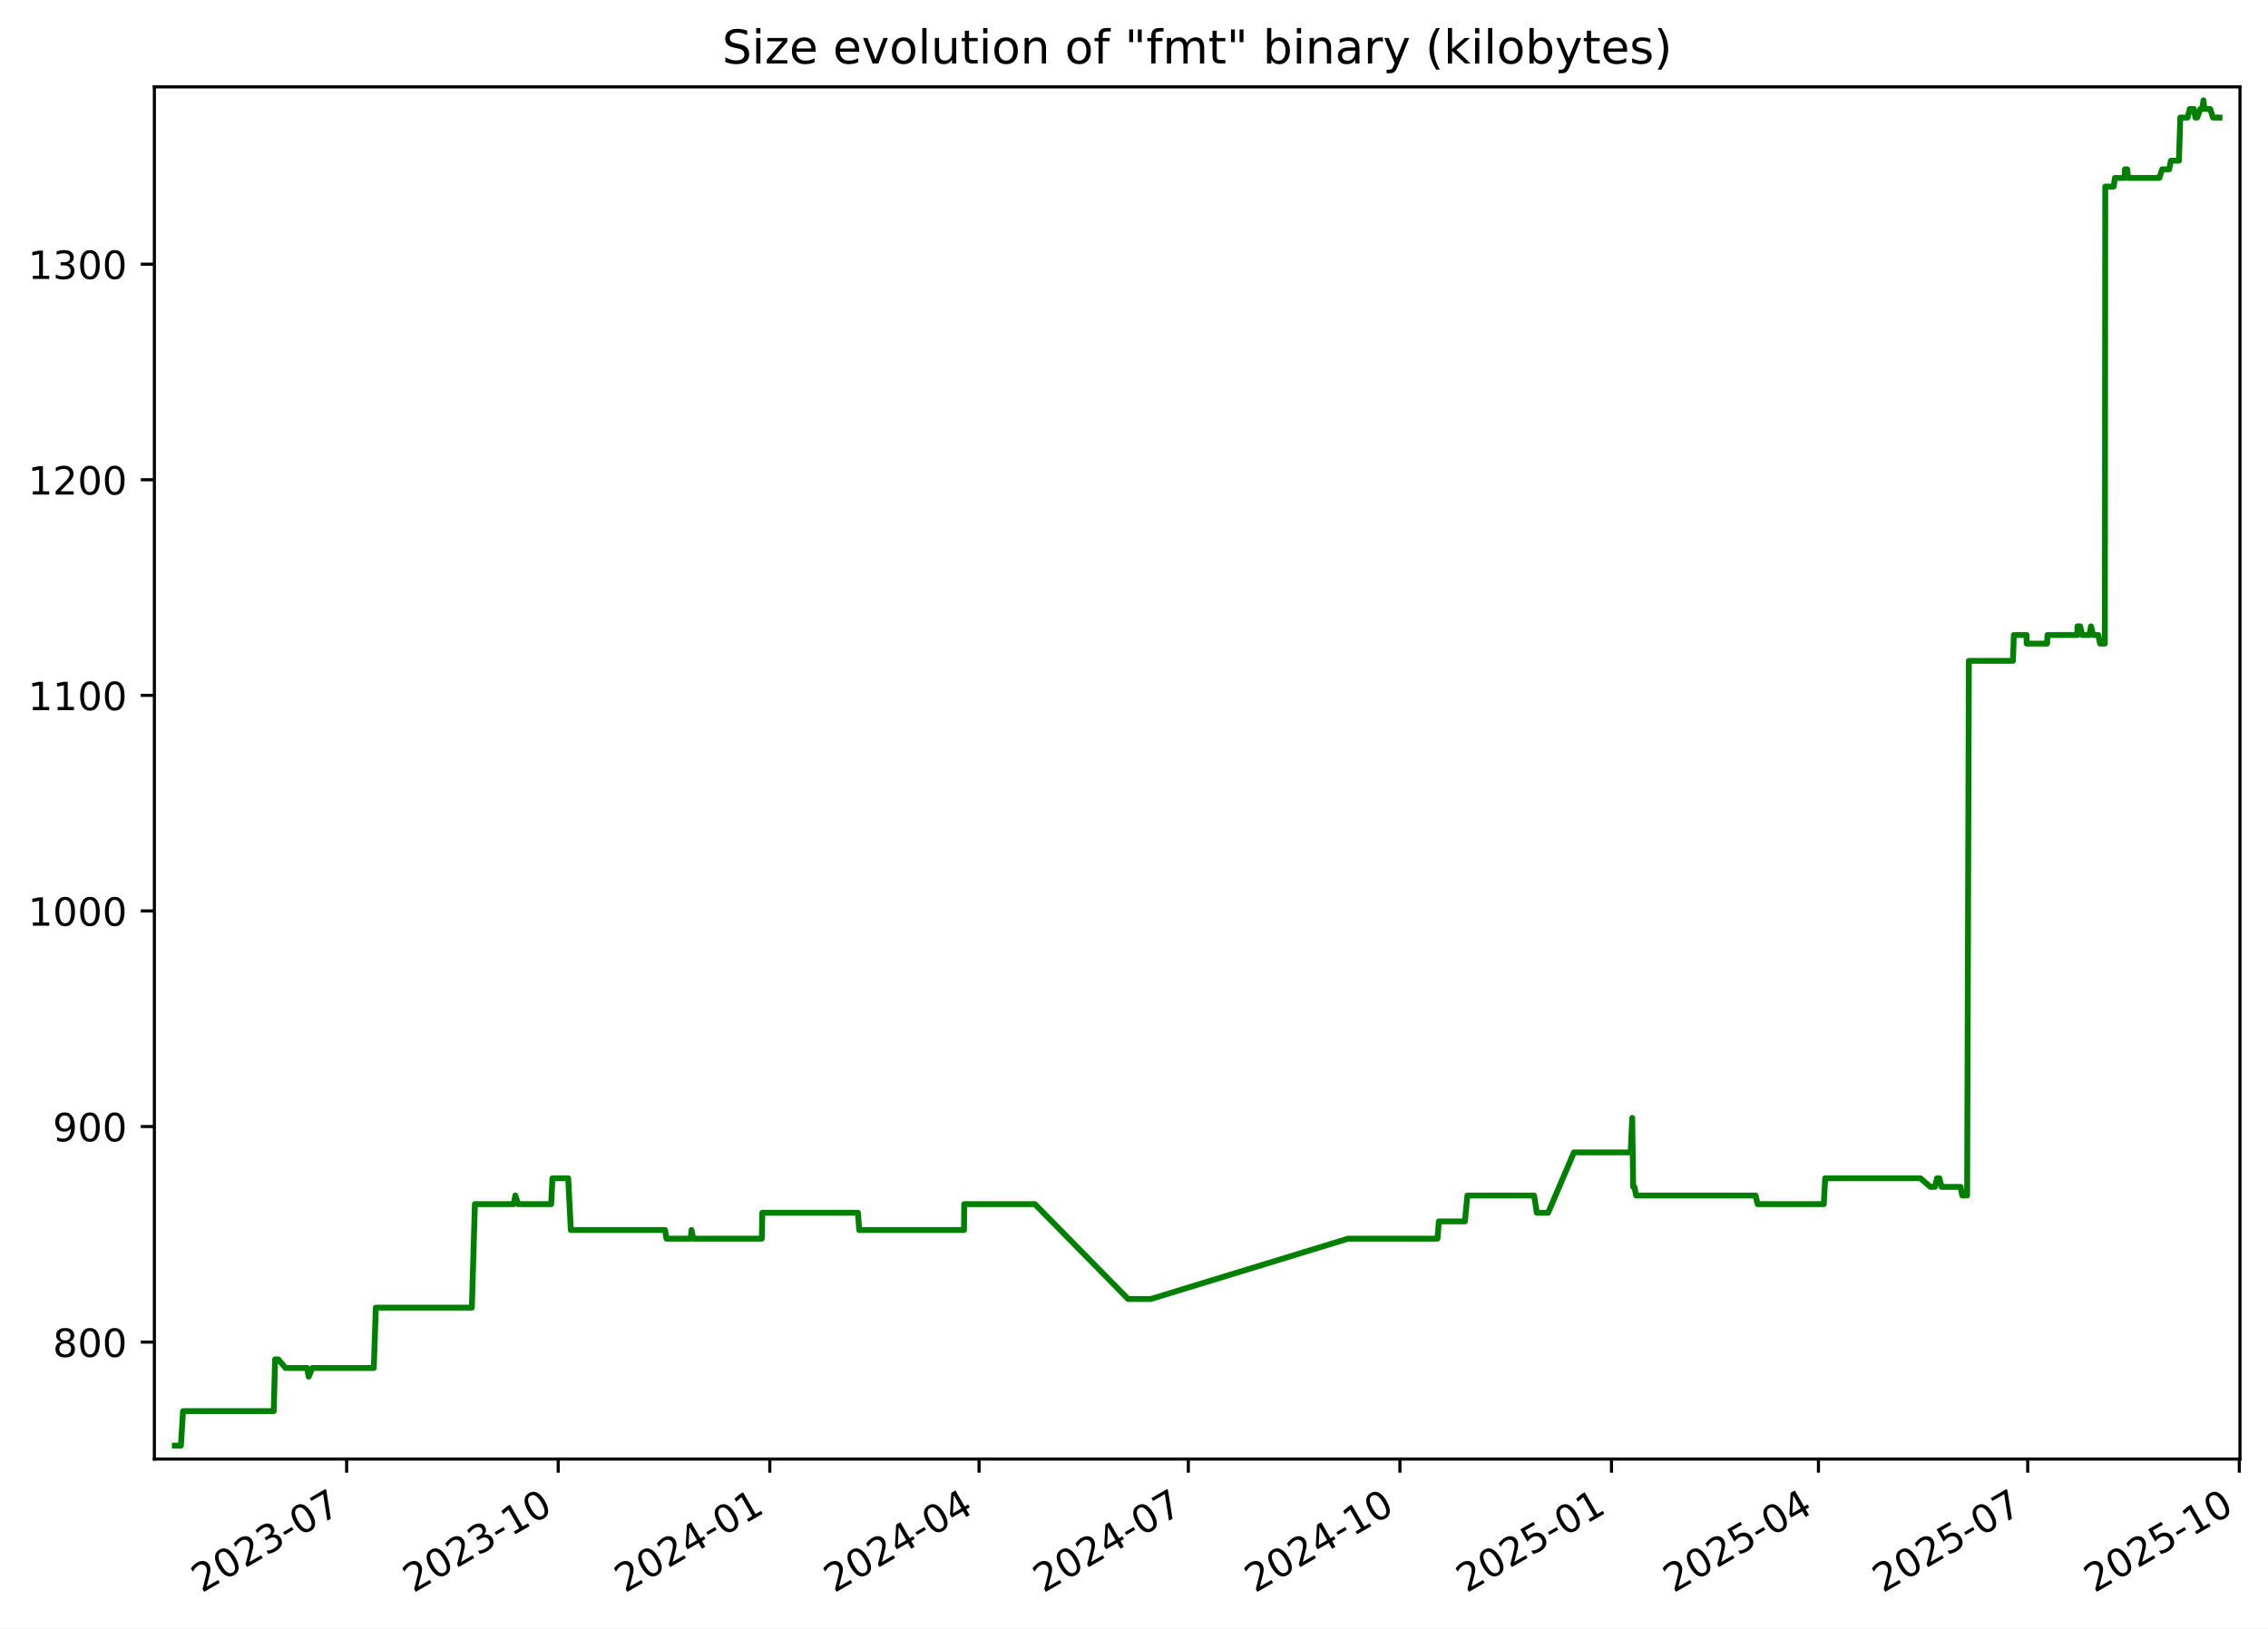
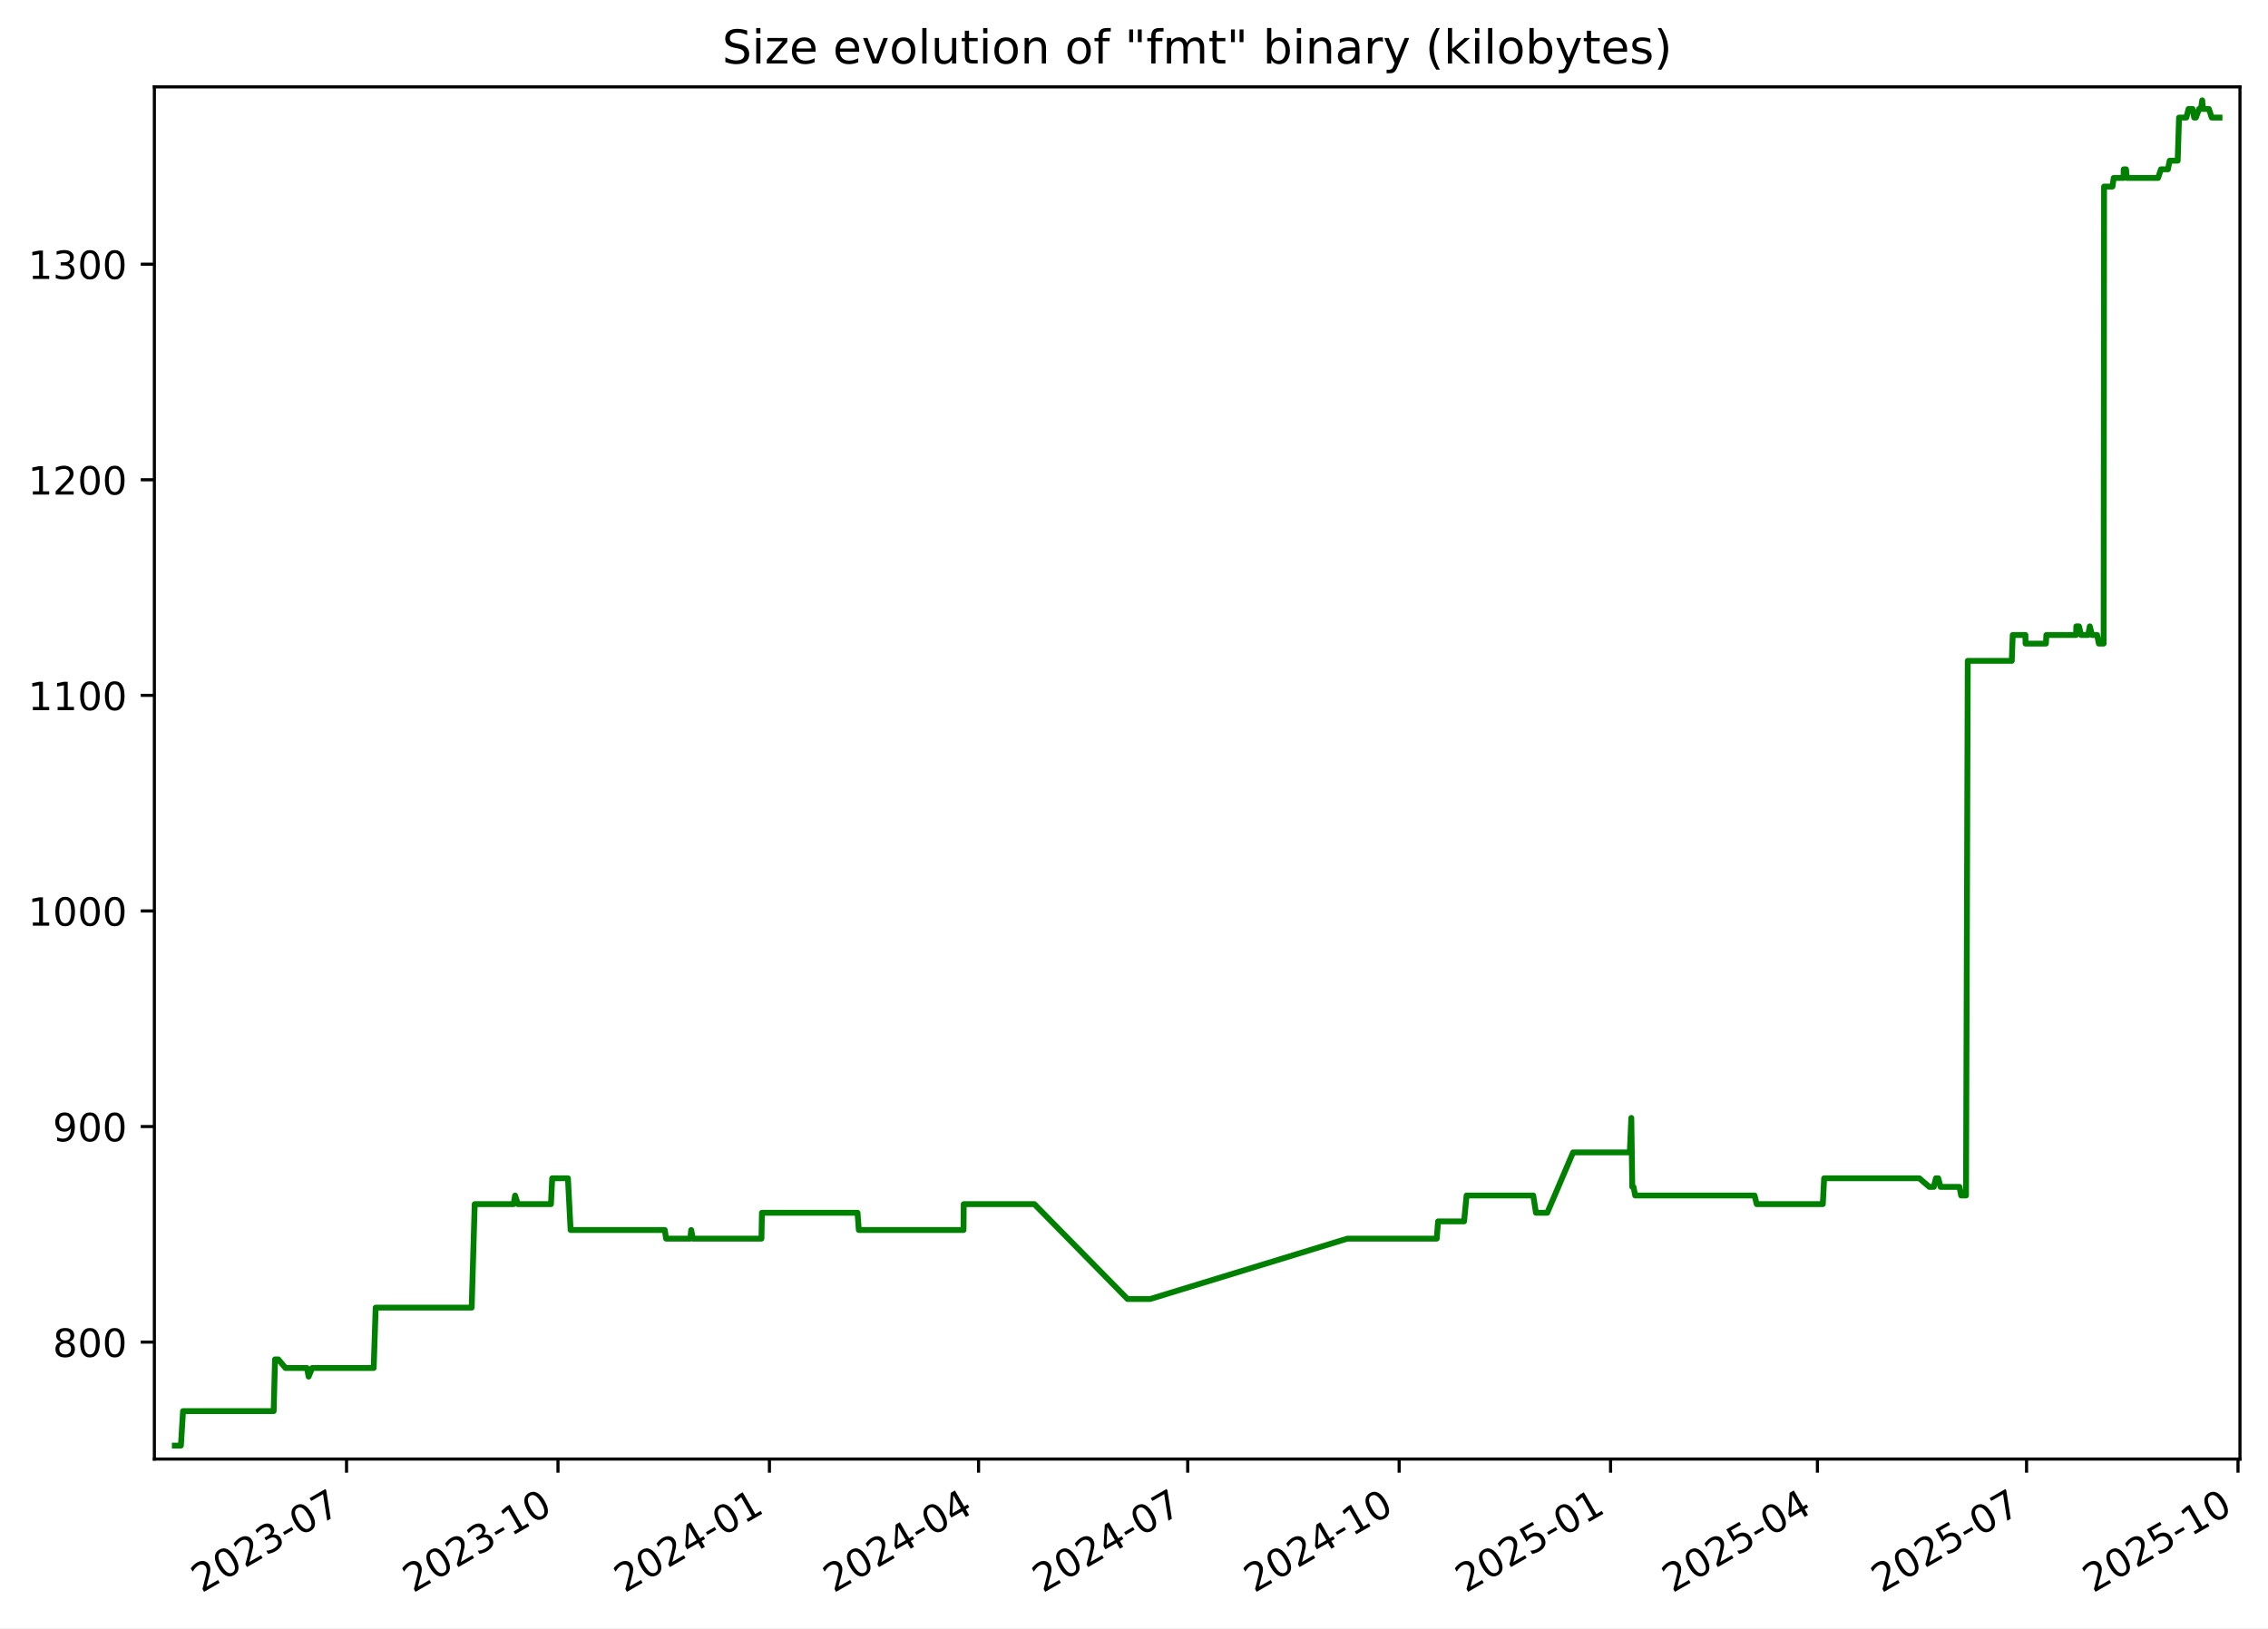
<svg xmlns="http://www.w3.org/2000/svg" xmlns:xlink="http://www.w3.org/1999/xlink" width="582.53pt" height="418.303pt" viewBox="0 0 582.53 418.303" version="1.1">
  <defs>
    <style type="text/css">*{stroke-linejoin: round; stroke-linecap: butt}</style>
  </defs>
  <g id="figure_1">
    <g id="patch_1">
      <path d="M -0 418.303  L 582.53 418.303  L 582.53 0  L -0 0  z " style="fill: #ffffff" />
    </g>
    <g id="axes_1">
      <g id="patch_2">
        <path d="M 39.65 374.83  L 575.33 374.83  L 575.33 22.318  L 39.65 22.318  z " style="fill: #ffffff" />
      </g>
      <g id="matplotlib.axis_1">
        <g id="xtick_1">
          <g id="line2d_1">
            <defs>
-               <path id="m38b7e51660" d="M 0 0  L 0 3.5  " style="stroke: #000000; stroke-width: 0.8" />
+               <path id="mc88877546c" d="M 0 0  L 0 3.5  " style="stroke: #000000; stroke-width: 0.8" />
            </defs>
            <g>
-               <use xlink:href="#m38b7e51660" x="89.037" y="374.83" style="stroke: #000000; stroke-width: 0.8" />
+               <use xlink:href="#mc88877546c" x="89.009" y="374.83" style="stroke: #000000; stroke-width: 0.8" />
            </g>
          </g>
          <g id="text_1">
-             <g transform="translate(51.81199 409.302) rotate(-30) scale(0.1 -0.1)">
+             <g transform="translate(51.78451 409.302) rotate(-30) scale(0.1 -0.1)">
              <defs>
                <path id="DejaVuSans-32" d="M 1228 531  L 3431 531  L 3431 0  L 469 0  L 469 531  Q 828 903 1448 1529  Q 2069 2156 2228 2338  Q 2531 2678 2651 2914  Q 2772 3150 2772 3378  Q 2772 3750 2511 3984  Q 2250 4219 1831 4219  Q 1534 4219 1204 4116  Q 875 4013 500 3803  L 500 4441  Q 881 4594 1212 4672  Q 1544 4750 1819 4750  Q 2544 4750 2975 4387  Q 3406 4025 3406 3419  Q 3406 3131 3298 2873  Q 3191 2616 2906 2266  Q 2828 2175 2409 1742  Q 1991 1309 1228 531  z " transform="scale(0.015625)" />
                <path id="DejaVuSans-30" d="M 2034 4250  Q 1547 4250 1301 3770  Q 1056 3291 1056 2328  Q 1056 1369 1301 889  Q 1547 409 2034 409  Q 2525 409 2770 889  Q 3016 1369 3016 2328  Q 3016 3291 2770 3770  Q 2525 4250 2034 4250  z M 2034 4750  Q 2819 4750 3233 4129  Q 3647 3509 3647 2328  Q 3647 1150 3233 529  Q 2819 -91 2034 -91  Q 1250 -91 836 529  Q 422 1150 422 2328  Q 422 3509 836 4129  Q 1250 4750 2034 4750  z " transform="scale(0.015625)" />
                <path id="DejaVuSans-33" d="M 2597 2516  Q 3050 2419 3304 2112  Q 3559 1806 3559 1356  Q 3559 666 3084 287  Q 2609 -91 1734 -91  Q 1441 -91 1130 -33  Q 819 25 488 141  L 488 750  Q 750 597 1062 519  Q 1375 441 1716 441  Q 2309 441 2620 675  Q 2931 909 2931 1356  Q 2931 1769 2642 2001  Q 2353 2234 1838 2234  L 1294 2234  L 1294 2753  L 1863 2753  Q 2328 2753 2575 2939  Q 2822 3125 2822 3475  Q 2822 3834 2567 4026  Q 2313 4219 1838 4219  Q 1578 4219 1281 4162  Q 984 4106 628 3988  L 628 4550  Q 988 4650 1302 4700  Q 1616 4750 1894 4750  Q 2613 4750 3031 4423  Q 3450 4097 3450 3541  Q 3450 3153 3228 2886  Q 3006 2619 2597 2516  z " transform="scale(0.015625)" />
                <path id="DejaVuSans-2d" d="M 313 2009  L 1997 2009  L 1997 1497  L 313 1497  L 313 2009  z " transform="scale(0.015625)" />
                <path id="DejaVuSans-37" d="M 525 4666  L 3525 4666  L 3525 4397  L 1831 0  L 1172 0  L 2766 4134  L 525 4134  L 525 4666  z " transform="scale(0.015625)" />
              </defs>
              <use xlink:href="#DejaVuSans-32" />
              <use xlink:href="#DejaVuSans-30" x="63.623" />
              <use xlink:href="#DejaVuSans-32" x="127.246" />
              <use xlink:href="#DejaVuSans-33" x="190.869" />
              <use xlink:href="#DejaVuSans-2d" x="254.492" />
              <use xlink:href="#DejaVuSans-30" x="290.576" />
              <use xlink:href="#DejaVuSans-37" x="354.199" />
            </g>
          </g>
        </g>
        <g id="xtick_2">
          <g id="line2d_2">
            <g>
-               <use xlink:href="#m38b7e51660" x="143.378" y="374.83" style="stroke: #000000; stroke-width: 0.8" />
+               <use xlink:href="#mc88877546c" x="143.317" y="374.83" style="stroke: #000000; stroke-width: 0.8" />
            </g>
          </g>
          <g id="text_2">
-             <g transform="translate(106.1534 409.302) rotate(-30) scale(0.1 -0.1)">
+             <g transform="translate(106.0921 409.302) rotate(-30) scale(0.1 -0.1)">
              <defs>
                <path id="DejaVuSans-31" d="M 794 531  L 1825 531  L 1825 4091  L 703 3866  L 703 4441  L 1819 4666  L 2450 4666  L 2450 531  L 3481 531  L 3481 0  L 794 0  L 794 531  z " transform="scale(0.015625)" />
              </defs>
              <use xlink:href="#DejaVuSans-32" />
              <use xlink:href="#DejaVuSans-30" x="63.623" />
              <use xlink:href="#DejaVuSans-32" x="127.246" />
              <use xlink:href="#DejaVuSans-33" x="190.869" />
              <use xlink:href="#DejaVuSans-2d" x="254.492" />
              <use xlink:href="#DejaVuSans-31" x="290.576" />
              <use xlink:href="#DejaVuSans-30" x="354.199" />
            </g>
          </g>
        </g>
        <g id="xtick_3">
          <g id="line2d_3">
            <g>
-               <use xlink:href="#m38b7e51660" x="197.72" y="374.83" style="stroke: #000000; stroke-width: 0.8" />
+               <use xlink:href="#mc88877546c" x="197.625" y="374.83" style="stroke: #000000; stroke-width: 0.8" />
            </g>
          </g>
          <g id="text_3">
-             <g transform="translate(160.4949 409.302) rotate(-30) scale(0.1 -0.1)">
+             <g transform="translate(160.3997 409.302) rotate(-30) scale(0.1 -0.1)">
              <defs>
                <path id="DejaVuSans-34" d="M 2419 4116  L 825 1625  L 2419 1625  L 2419 4116  z M 2253 4666  L 3047 4666  L 3047 1625  L 3713 1625  L 3713 1100  L 3047 1100  L 3047 0  L 2419 0  L 2419 1100  L 313 1100  L 313 1709  L 2253 4666  z " transform="scale(0.015625)" />
              </defs>
              <use xlink:href="#DejaVuSans-32" />
              <use xlink:href="#DejaVuSans-30" x="63.623" />
              <use xlink:href="#DejaVuSans-32" x="127.246" />
              <use xlink:href="#DejaVuSans-34" x="190.869" />
              <use xlink:href="#DejaVuSans-2d" x="254.492" />
              <use xlink:href="#DejaVuSans-30" x="290.576" />
              <use xlink:href="#DejaVuSans-31" x="354.199" />
            </g>
          </g>
        </g>
        <g id="xtick_4">
          <g id="line2d_4">
            <g>
-               <use xlink:href="#m38b7e51660" x="251.47" y="374.83" style="stroke: #000000; stroke-width: 0.8" />
+               <use xlink:href="#mc88877546c" x="251.342" y="374.83" style="stroke: #000000; stroke-width: 0.8" />
            </g>
          </g>
          <g id="text_4">
-             <g transform="translate(214.2457 409.302) rotate(-30) scale(0.1 -0.1)">
+             <g transform="translate(214.117 409.302) rotate(-30) scale(0.1 -0.1)">
              <use xlink:href="#DejaVuSans-32" />
              <use xlink:href="#DejaVuSans-30" x="63.623" />
              <use xlink:href="#DejaVuSans-32" x="127.246" />
              <use xlink:href="#DejaVuSans-34" x="190.869" />
              <use xlink:href="#DejaVuSans-2d" x="254.492" />
              <use xlink:href="#DejaVuSans-30" x="290.576" />
              <use xlink:href="#DejaVuSans-34" x="354.199" />
            </g>
          </g>
        </g>
        <g id="xtick_5">
          <g id="line2d_5">
            <g>
-               <use xlink:href="#m38b7e51660" x="305.221" y="374.83" style="stroke: #000000; stroke-width: 0.8" />
+               <use xlink:href="#mc88877546c" x="305.059" y="374.83" style="stroke: #000000; stroke-width: 0.8" />
            </g>
          </g>
          <g id="text_5">
-             <g transform="translate(267.9964 409.302) rotate(-30) scale(0.1 -0.1)">
+             <g transform="translate(267.8344 409.302) rotate(-30) scale(0.1 -0.1)">
              <use xlink:href="#DejaVuSans-32" />
              <use xlink:href="#DejaVuSans-30" x="63.623" />
              <use xlink:href="#DejaVuSans-32" x="127.246" />
              <use xlink:href="#DejaVuSans-34" x="190.869" />
              <use xlink:href="#DejaVuSans-2d" x="254.492" />
              <use xlink:href="#DejaVuSans-30" x="290.576" />
              <use xlink:href="#DejaVuSans-37" x="354.199" />
            </g>
          </g>
        </g>
        <g id="xtick_6">
          <g id="line2d_6">
            <g>
-               <use xlink:href="#m38b7e51660" x="359.563" y="374.83" style="stroke: #000000; stroke-width: 0.8" />
+               <use xlink:href="#mc88877546c" x="359.367" y="374.83" style="stroke: #000000; stroke-width: 0.8" />
            </g>
          </g>
          <g id="text_6">
-             <g transform="translate(322.3379 409.302) rotate(-30) scale(0.1 -0.1)">
+             <g transform="translate(322.142 409.302) rotate(-30) scale(0.1 -0.1)">
              <use xlink:href="#DejaVuSans-32" />
              <use xlink:href="#DejaVuSans-30" x="63.623" />
              <use xlink:href="#DejaVuSans-32" x="127.246" />
              <use xlink:href="#DejaVuSans-34" x="190.869" />
              <use xlink:href="#DejaVuSans-2d" x="254.492" />
              <use xlink:href="#DejaVuSans-31" x="290.576" />
              <use xlink:href="#DejaVuSans-30" x="354.199" />
            </g>
          </g>
        </g>
        <g id="xtick_7">
          <g id="line2d_7">
            <g>
-               <use xlink:href="#m38b7e51660" x="413.904" y="374.83" style="stroke: #000000; stroke-width: 0.8" />
+               <use xlink:href="#mc88877546c" x="413.674" y="374.83" style="stroke: #000000; stroke-width: 0.8" />
            </g>
          </g>
          <g id="text_7">
-             <g transform="translate(376.6793 409.302) rotate(-30) scale(0.1 -0.1)">
+             <g transform="translate(376.4496 409.302) rotate(-30) scale(0.1 -0.1)">
              <defs>
                <path id="DejaVuSans-35" d="M 691 4666  L 3169 4666  L 3169 4134  L 1269 4134  L 1269 2991  Q 1406 3038 1543 3061  Q 1681 3084 1819 3084  Q 2600 3084 3056 2656  Q 3513 2228 3513 1497  Q 3513 744 3044 326  Q 2575 -91 1722 -91  Q 1428 -91 1123 -41  Q 819 9 494 109  L 494 744  Q 775 591 1075 516  Q 1375 441 1709 441  Q 2250 441 2565 725  Q 2881 1009 2881 1497  Q 2881 1984 2565 2268  Q 2250 2553 1709 2553  Q 1456 2553 1204 2497  Q 953 2441 691 2322  L 691 4666  z " transform="scale(0.015625)" />
              </defs>
              <use xlink:href="#DejaVuSans-32" />
              <use xlink:href="#DejaVuSans-30" x="63.623" />
              <use xlink:href="#DejaVuSans-32" x="127.246" />
              <use xlink:href="#DejaVuSans-35" x="190.869" />
              <use xlink:href="#DejaVuSans-2d" x="254.492" />
              <use xlink:href="#DejaVuSans-30" x="290.576" />
              <use xlink:href="#DejaVuSans-31" x="354.199" />
            </g>
          </g>
        </g>
        <g id="xtick_8">
          <g id="line2d_8">
            <g>
-               <use xlink:href="#m38b7e51660" x="467.064" y="374.83" style="stroke: #000000; stroke-width: 0.8" />
+               <use xlink:href="#mc88877546c" x="466.801" y="374.83" style="stroke: #000000; stroke-width: 0.8" />
            </g>
          </g>
          <g id="text_8">
-             <g transform="translate(429.8394 409.302) rotate(-30) scale(0.1 -0.1)">
+             <g transform="translate(429.5766 409.302) rotate(-30) scale(0.1 -0.1)">
              <use xlink:href="#DejaVuSans-32" />
              <use xlink:href="#DejaVuSans-30" x="63.623" />
              <use xlink:href="#DejaVuSans-32" x="127.246" />
              <use xlink:href="#DejaVuSans-35" x="190.869" />
              <use xlink:href="#DejaVuSans-2d" x="254.492" />
              <use xlink:href="#DejaVuSans-30" x="290.576" />
              <use xlink:href="#DejaVuSans-34" x="354.199" />
            </g>
          </g>
        </g>
        <g id="xtick_9">
          <g id="line2d_9">
            <g>
-               <use xlink:href="#m38b7e51660" x="520.815" y="374.83" style="stroke: #000000; stroke-width: 0.8" />
+               <use xlink:href="#mc88877546c" x="520.519" y="374.83" style="stroke: #000000; stroke-width: 0.8" />
            </g>
          </g>
          <g id="text_9">
-             <g transform="translate(483.5902 409.302) rotate(-30) scale(0.1 -0.1)">
+             <g transform="translate(483.2939 409.302) rotate(-30) scale(0.1 -0.1)">
              <use xlink:href="#DejaVuSans-32" />
              <use xlink:href="#DejaVuSans-30" x="63.623" />
              <use xlink:href="#DejaVuSans-32" x="127.246" />
              <use xlink:href="#DejaVuSans-35" x="190.869" />
              <use xlink:href="#DejaVuSans-2d" x="254.492" />
              <use xlink:href="#DejaVuSans-30" x="290.576" />
              <use xlink:href="#DejaVuSans-37" x="354.199" />
            </g>
          </g>
        </g>
        <g id="xtick_10">
          <g id="line2d_10">
            <g>
-               <use xlink:href="#m38b7e51660" x="575.156" y="374.83" style="stroke: #000000; stroke-width: 0.8" />
+               <use xlink:href="#mc88877546c" x="574.826" y="374.83" style="stroke: #000000; stroke-width: 0.8" />
            </g>
          </g>
          <g id="text_10">
-             <g transform="translate(537.9316 409.302) rotate(-30) scale(0.1 -0.1)">
+             <g transform="translate(537.6015 409.302) rotate(-30) scale(0.1 -0.1)">
              <use xlink:href="#DejaVuSans-32" />
              <use xlink:href="#DejaVuSans-30" x="63.623" />
              <use xlink:href="#DejaVuSans-32" x="127.246" />
              <use xlink:href="#DejaVuSans-35" x="190.869" />
              <use xlink:href="#DejaVuSans-2d" x="254.492" />
              <use xlink:href="#DejaVuSans-31" x="290.576" />
              <use xlink:href="#DejaVuSans-30" x="354.199" />
            </g>
          </g>
        </g>
      </g>
      <g id="matplotlib.axis_2">
        <g id="ytick_1">
          <g id="line2d_11">
            <defs>
-               <path id="m3cbdbbb5dd" d="M 0 0  L -3.5 0  " style="stroke: #000000; stroke-width: 0.8" />
+               <path id="m604a2642bd" d="M 0 0  L -3.5 0  " style="stroke: #000000; stroke-width: 0.8" />
            </defs>
            <g>
-               <use xlink:href="#m3cbdbbb5dd" x="39.65" y="344.79" style="stroke: #000000; stroke-width: 0.8" />
+               <use xlink:href="#m604a2642bd" x="39.65" y="344.79" style="stroke: #000000; stroke-width: 0.8" />
            </g>
          </g>
          <g id="text_11">
            <g transform="translate(13.5625 348.5887) scale(0.1 -0.1)">
              <defs>
                <path id="DejaVuSans-38" d="M 2034 2216  Q 1584 2216 1326 1975  Q 1069 1734 1069 1313  Q 1069 891 1326 650  Q 1584 409 2034 409  Q 2484 409 2743 651  Q 3003 894 3003 1313  Q 3003 1734 2745 1975  Q 2488 2216 2034 2216  z M 1403 2484  Q 997 2584 770 2862  Q 544 3141 544 3541  Q 544 4100 942 4425  Q 1341 4750 2034 4750  Q 2731 4750 3128 4425  Q 3525 4100 3525 3541  Q 3525 3141 3298 2862  Q 3072 2584 2669 2484  Q 3125 2378 3379 2068  Q 3634 1759 3634 1313  Q 3634 634 3220 271  Q 2806 -91 2034 -91  Q 1263 -91 848 271  Q 434 634 434 1313  Q 434 1759 690 2068  Q 947 2378 1403 2484  z M 1172 3481  Q 1172 3119 1398 2916  Q 1625 2713 2034 2713  Q 2441 2713 2670 2916  Q 2900 3119 2900 3481  Q 2900 3844 2670 4047  Q 2441 4250 2034 4250  Q 1625 4250 1398 4047  Q 1172 3844 1172 3481  z " transform="scale(0.015625)" />
              </defs>
              <use xlink:href="#DejaVuSans-38" />
              <use xlink:href="#DejaVuSans-30" x="63.623" />
              <use xlink:href="#DejaVuSans-30" x="127.246" />
            </g>
          </g>
        </g>
        <g id="ytick_2">
          <g id="line2d_12">
            <g>
-               <use xlink:href="#m3cbdbbb5dd" x="39.65" y="289.405" style="stroke: #000000; stroke-width: 0.8" />
+               <use xlink:href="#m604a2642bd" x="39.65" y="289.405" style="stroke: #000000; stroke-width: 0.8" />
            </g>
          </g>
          <g id="text_12">
            <g transform="translate(13.5625 293.2041) scale(0.1 -0.1)">
              <defs>
                <path id="DejaVuSans-39" d="M 703 97  L 703 672  Q 941 559 1184 500  Q 1428 441 1663 441  Q 2288 441 2617 861  Q 2947 1281 2994 2138  Q 2813 1869 2534 1725  Q 2256 1581 1919 1581  Q 1219 1581 811 2004  Q 403 2428 403 3163  Q 403 3881 828 4315  Q 1253 4750 1959 4750  Q 2769 4750 3195 4129  Q 3622 3509 3622 2328  Q 3622 1225 3098 567  Q 2575 -91 1691 -91  Q 1453 -91 1209 -44  Q 966 3 703 97  z M 1959 2075  Q 2384 2075 2632 2365  Q 2881 2656 2881 3163  Q 2881 3666 2632 3958  Q 2384 4250 1959 4250  Q 1534 4250 1286 3958  Q 1038 3666 1038 3163  Q 1038 2656 1286 2365  Q 1534 2075 1959 2075  z " transform="scale(0.015625)" />
              </defs>
              <use xlink:href="#DejaVuSans-39" />
              <use xlink:href="#DejaVuSans-30" x="63.623" />
              <use xlink:href="#DejaVuSans-30" x="127.246" />
            </g>
          </g>
        </g>
        <g id="ytick_3">
          <g id="line2d_13">
            <g>
-               <use xlink:href="#m3cbdbbb5dd" x="39.65" y="234.02" style="stroke: #000000; stroke-width: 0.8" />
+               <use xlink:href="#m604a2642bd" x="39.65" y="234.02" style="stroke: #000000; stroke-width: 0.8" />
            </g>
          </g>
          <g id="text_13">
            <g transform="translate(7.2 237.8195) scale(0.1 -0.1)">
              <use xlink:href="#DejaVuSans-31" />
              <use xlink:href="#DejaVuSans-30" x="63.623" />
              <use xlink:href="#DejaVuSans-30" x="127.246" />
              <use xlink:href="#DejaVuSans-30" x="190.869" />
            </g>
          </g>
        </g>
        <g id="ytick_4">
          <g id="line2d_14">
            <g>
-               <use xlink:href="#m3cbdbbb5dd" x="39.65" y="178.636" style="stroke: #000000; stroke-width: 0.8" />
+               <use xlink:href="#m604a2642bd" x="39.65" y="178.636" style="stroke: #000000; stroke-width: 0.8" />
            </g>
          </g>
          <g id="text_14">
            <g transform="translate(7.2 182.4349) scale(0.1 -0.1)">
              <use xlink:href="#DejaVuSans-31" />
              <use xlink:href="#DejaVuSans-31" x="63.623" />
              <use xlink:href="#DejaVuSans-30" x="127.246" />
              <use xlink:href="#DejaVuSans-30" x="190.869" />
            </g>
          </g>
        </g>
        <g id="ytick_5">
          <g id="line2d_15">
            <g>
-               <use xlink:href="#m3cbdbbb5dd" x="39.65" y="123.251" style="stroke: #000000; stroke-width: 0.8" />
+               <use xlink:href="#m604a2642bd" x="39.65" y="123.251" style="stroke: #000000; stroke-width: 0.8" />
            </g>
          </g>
          <g id="text_15">
            <g transform="translate(7.2 127.0503) scale(0.1 -0.1)">
              <use xlink:href="#DejaVuSans-31" />
              <use xlink:href="#DejaVuSans-32" x="63.623" />
              <use xlink:href="#DejaVuSans-30" x="127.246" />
              <use xlink:href="#DejaVuSans-30" x="190.869" />
            </g>
          </g>
        </g>
        <g id="ytick_6">
          <g id="line2d_16">
            <g>
-               <use xlink:href="#m3cbdbbb5dd" x="39.65" y="67.866" style="stroke: #000000; stroke-width: 0.8" />
+               <use xlink:href="#m604a2642bd" x="39.65" y="67.866" style="stroke: #000000; stroke-width: 0.8" />
            </g>
          </g>
          <g id="text_16">
            <g transform="translate(7.2 71.66565) scale(0.1 -0.1)">
              <use xlink:href="#DejaVuSans-31" />
              <use xlink:href="#DejaVuSans-33" x="63.623" />
              <use xlink:href="#DejaVuSans-30" x="127.246" />
              <use xlink:href="#DejaVuSans-30" x="190.869" />
            </g>
          </g>
        </g>
      </g>
      <g id="line2d_17">
-         <path d="M 44.902 371.374  L 46.465 371.374  L 47.012 362.513  L 70.308 362.513  L 70.654 349.22  L 71.498 349.22  L 73.339 351.436  L 78.867 351.436  L 79.293 353.651  L 80.202 351.436  L 96.012 351.436  L 96.527 335.928  L 121.198 335.928  L 121.976 309.343  L 131.971 309.343  L 132.357 307.128  L 133.079 309.343  L 141.569 309.343  L 141.891 302.697  L 145.936 302.697  L 146.621 315.99  L 170.826 315.99  L 171.164 318.205  L 177.385 318.205  L 177.613 315.99  L 178.043 318.205  L 195.67 318.205  L 195.797 311.559  L 220.363 311.559  L 220.695 315.99  L 247.605 315.99  L 247.654 309.343  L 265.813 309.343  L 289.753 333.713  L 295.577 333.713  L 346.264 318.205  L 369.224 318.205  L 369.568 313.774  L 376.254 313.774  L 376.893 307.128  L 394.029 307.128  L 394.723 311.559  L 397.631 311.559  L 404.265 296.051  L 418.839 296.051  L 419.233 287.19  L 419.481 304.913  L 419.795 304.913  L 420.231 307.128  L 450.902 307.128  L 451.458 309.343  L 468.446 309.343  L 468.794 302.697  L 493.244 302.697  L 495.825 304.913  L 496.976 304.913  L 497.519 302.697  L 498.111 302.697  L 498.709 304.913  L 503.57 304.913  L 503.998 307.128  L 505.251 307.128  L 505.7 169.774  L 517.018 169.774  L 517.255 163.128  L 520.518 163.128  L 520.547 165.343  L 525.783 165.343  L 525.902 163.128  L 533.544 163.128  L 533.6 160.913  L 534.289 160.913  L 534.819 163.128  L 536.65 163.128  L 537.067 160.913  L 537.625 163.128  L 538.94 163.128  L 539.398 165.343  L 540.625 165.343  L 540.73 47.928  L 542.893 47.928  L 543.204 45.713  L 545.756 45.713  L 545.775 43.497  L 546.373 43.497  L 546.575 45.713  L 554.615 45.713  L 555.352 43.497  L 557.143 43.497  L 557.59 41.282  L 559.653 41.282  L 560.004 30.205  L 561.872 30.205  L 562.45 27.99  L 563.476 27.99  L 563.888 30.205  L 564.338 30.205  L 565.163 27.99  L 565.628 27.99  L 565.956 25.774  L 566.151 27.99  L 567.669 27.99  L 568.402 30.205  L 570.078 30.205  L 570.078 30.205  " clip-path="url(#pa2ba90c294)" style="fill: none; stroke: #008000; stroke-width: 1.5; stroke-linecap: square" />
+         <path d="M 44.902 371.374  L 46.464 371.374  L 47.011 362.513  L 70.293 362.513  L 70.638 349.22  L 71.482 349.22  L 73.322 351.436  L 78.846 351.436  L 79.271 353.651  L 80.18 351.436  L 95.981 351.436  L 96.495 335.928  L 121.15 335.928  L 121.928 309.343  L 131.917 309.343  L 132.303 307.128  L 133.024 309.343  L 141.509 309.343  L 141.831 302.697  L 145.873 302.697  L 146.558 315.99  L 170.747 315.99  L 171.085 318.205  L 177.303 318.205  L 177.531 315.99  L 177.96 318.205  L 195.576 318.205  L 195.703 311.559  L 220.254 311.559  L 220.585 315.99  L 247.479 315.99  L 247.528 309.343  L 265.675 309.343  L 289.6 333.713  L 295.421 333.713  L 346.076 318.205  L 369.022 318.205  L 369.366 313.774  L 376.048 313.774  L 376.686 307.128  L 393.812 307.128  L 394.505 311.559  L 397.411 311.559  L 404.042 296.051  L 418.607 296.051  L 419 287.19  L 419.248 304.913  L 419.561 304.913  L 419.997 307.128  L 450.649 307.128  L 451.205 309.343  L 468.182 309.343  L 468.53 302.697  L 492.965 302.697  L 495.545 304.913  L 496.694 304.913  L 497.237 302.697  L 497.829 302.697  L 498.426 304.913  L 503.285 304.913  L 503.712 307.128  L 504.965 307.128  L 505.413 169.774  L 516.724 169.774  L 516.961 163.128  L 520.221 163.128  L 520.251 165.343  L 525.484 165.343  L 525.602 163.128  L 533.24 163.128  L 533.296 160.913  L 533.985 160.913  L 534.514 163.128  L 536.343 163.128  L 536.76 160.913  L 537.318 163.128  L 538.632 163.128  L 539.09 165.343  L 540.316 165.343  L 540.421 47.928  L 542.583 47.928  L 542.894 45.713  L 545.444 45.713  L 545.464 43.497  L 546.061 43.497  L 546.263 45.713  L 554.298 45.713  L 555.034 43.497  L 556.824 43.497  L 557.271 41.282  L 559.332 41.282  L 559.683 30.205  L 561.55 30.205  L 562.128 27.99  L 563.153 27.99  L 563.565 30.205  L 564.014 30.205  L 564.839 27.99  L 565.304 27.99  L 565.631 25.774  L 565.827 27.99  L 567.344 27.99  L 568.076 30.205  L 570.078 30.205  L 570.078 30.205  " clip-path="url(#p7e4a332f45)" style="fill: none; stroke: #008000; stroke-width: 1.5; stroke-linecap: square" />
      </g>
      <g id="patch_3">
        <path d="M 39.65 374.83  L 39.65 22.318  " style="fill: none; stroke: #000000; stroke-width: 0.8; stroke-linejoin: miter; stroke-linecap: square" />
      </g>
      <g id="patch_4">
        <path d="M 575.33 374.83  L 575.33 22.318  " style="fill: none; stroke: #000000; stroke-width: 0.8; stroke-linejoin: miter; stroke-linecap: square" />
      </g>
      <g id="patch_5">
        <path d="M 39.65 374.83  L 575.33 374.83  " style="fill: none; stroke: #000000; stroke-width: 0.8; stroke-linejoin: miter; stroke-linecap: square" />
      </g>
      <g id="patch_6">
        <path d="M 39.65 22.318  L 575.33 22.318  " style="fill: none; stroke: #000000; stroke-width: 0.8; stroke-linejoin: miter; stroke-linecap: square" />
      </g>
      <g id="text_17">
        <g transform="translate(185.4856 16.31812) scale(0.12 -0.12)">
          <defs>
            <path id="DejaVuSans-53" d="M 3425 4513  L 3425 3897  Q 3066 4069 2747 4153  Q 2428 4238 2131 4238  Q 1616 4238 1336 4038  Q 1056 3838 1056 3469  Q 1056 3159 1242 3001  Q 1428 2844 1947 2747  L 2328 2669  Q 3034 2534 3370 2195  Q 3706 1856 3706 1288  Q 3706 609 3251 259  Q 2797 -91 1919 -91  Q 1588 -91 1214 -16  Q 841 59 441 206  L 441 856  Q 825 641 1194 531  Q 1563 422 1919 422  Q 2459 422 2753 634  Q 3047 847 3047 1241  Q 3047 1584 2836 1778  Q 2625 1972 2144 2069  L 1759 2144  Q 1053 2284 737 2584  Q 422 2884 422 3419  Q 422 4038 858 4394  Q 1294 4750 2059 4750  Q 2388 4750 2728 4690  Q 3069 4631 3425 4513  z " transform="scale(0.015625)" />
            <path id="DejaVuSans-69" d="M 603 3500  L 1178 3500  L 1178 0  L 603 0  L 603 3500  z M 603 4863  L 1178 4863  L 1178 4134  L 603 4134  L 603 4863  z " transform="scale(0.015625)" />
            <path id="DejaVuSans-7a" d="M 353 3500  L 3084 3500  L 3084 2975  L 922 459  L 3084 459  L 3084 0  L 275 0  L 275 525  L 2438 3041  L 353 3041  L 353 3500  z " transform="scale(0.015625)" />
            <path id="DejaVuSans-65" d="M 3597 1894  L 3597 1613  L 953 1613  Q 991 1019 1311 708  Q 1631 397 2203 397  Q 2534 397 2845 478  Q 3156 559 3463 722  L 3463 178  Q 3153 47 2828 -22  Q 2503 -91 2169 -91  Q 1331 -91 842 396  Q 353 884 353 1716  Q 353 2575 817 3079  Q 1281 3584 2069 3584  Q 2775 3584 3186 3129  Q 3597 2675 3597 1894  z M 3022 2063  Q 3016 2534 2758 2815  Q 2500 3097 2075 3097  Q 1594 3097 1305 2825  Q 1016 2553 972 2059  L 3022 2063  z " transform="scale(0.015625)" />
            <path id="DejaVuSans-20" transform="scale(0.015625)" />
            <path id="DejaVuSans-76" d="M 191 3500  L 800 3500  L 1894 563  L 2988 3500  L 3597 3500  L 2284 0  L 1503 0  L 191 3500  z " transform="scale(0.015625)" />
            <path id="DejaVuSans-6f" d="M 1959 3097  Q 1497 3097 1228 2736  Q 959 2375 959 1747  Q 959 1119 1226 758  Q 1494 397 1959 397  Q 2419 397 2687 759  Q 2956 1122 2956 1747  Q 2956 2369 2687 2733  Q 2419 3097 1959 3097  z M 1959 3584  Q 2709 3584 3137 3096  Q 3566 2609 3566 1747  Q 3566 888 3137 398  Q 2709 -91 1959 -91  Q 1206 -91 779 398  Q 353 888 353 1747  Q 353 2609 779 3096  Q 1206 3584 1959 3584  z " transform="scale(0.015625)" />
            <path id="DejaVuSans-6c" d="M 603 4863  L 1178 4863  L 1178 0  L 603 0  L 603 4863  z " transform="scale(0.015625)" />
            <path id="DejaVuSans-75" d="M 544 1381  L 544 3500  L 1119 3500  L 1119 1403  Q 1119 906 1312 657  Q 1506 409 1894 409  Q 2359 409 2629 706  Q 2900 1003 2900 1516  L 2900 3500  L 3475 3500  L 3475 0  L 2900 0  L 2900 538  Q 2691 219 2414 64  Q 2138 -91 1772 -91  Q 1169 -91 856 284  Q 544 659 544 1381  z M 1991 3584  L 1991 3584  z " transform="scale(0.015625)" />
            <path id="DejaVuSans-74" d="M 1172 4494  L 1172 3500  L 2356 3500  L 2356 3053  L 1172 3053  L 1172 1153  Q 1172 725 1289 603  Q 1406 481 1766 481  L 2356 481  L 2356 0  L 1766 0  Q 1100 0 847 248  Q 594 497 594 1153  L 594 3053  L 172 3053  L 172 3500  L 594 3500  L 594 4494  L 1172 4494  z " transform="scale(0.015625)" />
            <path id="DejaVuSans-6e" d="M 3513 2113  L 3513 0  L 2938 0  L 2938 2094  Q 2938 2591 2744 2837  Q 2550 3084 2163 3084  Q 1697 3084 1428 2787  Q 1159 2491 1159 1978  L 1159 0  L 581 0  L 581 3500  L 1159 3500  L 1159 2956  Q 1366 3272 1645 3428  Q 1925 3584 2291 3584  Q 2894 3584 3203 3211  Q 3513 2838 3513 2113  z " transform="scale(0.015625)" />
            <path id="DejaVuSans-66" d="M 2375 4863  L 2375 4384  L 1825 4384  Q 1516 4384 1395 4259  Q 1275 4134 1275 3809  L 1275 3500  L 2222 3500  L 2222 3053  L 1275 3053  L 1275 0  L 697 0  L 697 3053  L 147 3053  L 147 3500  L 697 3500  L 697 3744  Q 697 4328 969 4595  Q 1241 4863 1831 4863  L 2375 4863  z " transform="scale(0.015625)" />
            <path id="DejaVuSans-22" d="M 1147 4666  L 1147 2931  L 616 2931  L 616 4666  L 1147 4666  z M 2328 4666  L 2328 2931  L 1797 2931  L 1797 4666  L 2328 4666  z " transform="scale(0.015625)" />
            <path id="DejaVuSans-6d" d="M 3328 2828  Q 3544 3216 3844 3400  Q 4144 3584 4550 3584  Q 5097 3584 5394 3201  Q 5691 2819 5691 2113  L 5691 0  L 5113 0  L 5113 2094  Q 5113 2597 4934 2840  Q 4756 3084 4391 3084  Q 3944 3084 3684 2787  Q 3425 2491 3425 1978  L 3425 0  L 2847 0  L 2847 2094  Q 2847 2600 2669 2842  Q 2491 3084 2119 3084  Q 1678 3084 1418 2786  Q 1159 2488 1159 1978  L 1159 0  L 581 0  L 581 3500  L 1159 3500  L 1159 2956  Q 1356 3278 1631 3431  Q 1906 3584 2284 3584  Q 2666 3584 2933 3390  Q 3200 3197 3328 2828  z " transform="scale(0.015625)" />
            <path id="DejaVuSans-62" d="M 3116 1747  Q 3116 2381 2855 2742  Q 2594 3103 2138 3103  Q 1681 3103 1420 2742  Q 1159 2381 1159 1747  Q 1159 1113 1420 752  Q 1681 391 2138 391  Q 2594 391 2855 752  Q 3116 1113 3116 1747  z M 1159 2969  Q 1341 3281 1617 3432  Q 1894 3584 2278 3584  Q 2916 3584 3314 3078  Q 3713 2572 3713 1747  Q 3713 922 3314 415  Q 2916 -91 2278 -91  Q 1894 -91 1617 61  Q 1341 213 1159 525  L 1159 0  L 581 0  L 581 4863  L 1159 4863  L 1159 2969  z " transform="scale(0.015625)" />
            <path id="DejaVuSans-61" d="M 2194 1759  Q 1497 1759 1228 1600  Q 959 1441 959 1056  Q 959 750 1161 570  Q 1363 391 1709 391  Q 2188 391 2477 730  Q 2766 1069 2766 1631  L 2766 1759  L 2194 1759  z M 3341 1997  L 3341 0  L 2766 0  L 2766 531  Q 2569 213 2275 61  Q 1981 -91 1556 -91  Q 1019 -91 701 211  Q 384 513 384 1019  Q 384 1609 779 1909  Q 1175 2209 1959 2209  L 2766 2209  L 2766 2266  Q 2766 2663 2505 2880  Q 2244 3097 1772 3097  Q 1472 3097 1187 3025  Q 903 2953 641 2809  L 641 3341  Q 956 3463 1253 3523  Q 1550 3584 1831 3584  Q 2591 3584 2966 3190  Q 3341 2797 3341 1997  z " transform="scale(0.015625)" />
            <path id="DejaVuSans-72" d="M 2631 2963  Q 2534 3019 2420 3045  Q 2306 3072 2169 3072  Q 1681 3072 1420 2755  Q 1159 2438 1159 1844  L 1159 0  L 581 0  L 581 3500  L 1159 3500  L 1159 2956  Q 1341 3275 1631 3429  Q 1922 3584 2338 3584  Q 2397 3584 2469 3576  Q 2541 3569 2628 3553  L 2631 2963  z " transform="scale(0.015625)" />
            <path id="DejaVuSans-79" d="M 2059 -325  Q 1816 -950 1584 -1140  Q 1353 -1331 966 -1331  L 506 -1331  L 506 -850  L 844 -850  Q 1081 -850 1212 -737  Q 1344 -625 1503 -206  L 1606 56  L 191 3500  L 800 3500  L 1894 763  L 2988 3500  L 3597 3500  L 2059 -325  z " transform="scale(0.015625)" />
            <path id="DejaVuSans-28" d="M 1984 4856  Q 1566 4138 1362 3434  Q 1159 2731 1159 2009  Q 1159 1288 1364 580  Q 1569 -128 1984 -844  L 1484 -844  Q 1016 -109 783 600  Q 550 1309 550 2009  Q 550 2706 781 3412  Q 1013 4119 1484 4856  L 1984 4856  z " transform="scale(0.015625)" />
            <path id="DejaVuSans-6b" d="M 581 4863  L 1159 4863  L 1159 1991  L 2875 3500  L 3609 3500  L 1753 1863  L 3688 0  L 2938 0  L 1159 1709  L 1159 0  L 581 0  L 581 4863  z " transform="scale(0.015625)" />
            <path id="DejaVuSans-73" d="M 2834 3397  L 2834 2853  Q 2591 2978 2328 3040  Q 2066 3103 1784 3103  Q 1356 3103 1142 2972  Q 928 2841 928 2578  Q 928 2378 1081 2264  Q 1234 2150 1697 2047  L 1894 2003  Q 2506 1872 2764 1633  Q 3022 1394 3022 966  Q 3022 478 2636 193  Q 2250 -91 1575 -91  Q 1294 -91 989 -36  Q 684 19 347 128  L 347 722  Q 666 556 975 473  Q 1284 391 1588 391  Q 1994 391 2212 530  Q 2431 669 2431 922  Q 2431 1156 2273 1281  Q 2116 1406 1581 1522  L 1381 1569  Q 847 1681 609 1914  Q 372 2147 372 2553  Q 372 3047 722 3315  Q 1072 3584 1716 3584  Q 2034 3584 2315 3537  Q 2597 3491 2834 3397  z " transform="scale(0.015625)" />
            <path id="DejaVuSans-29" d="M 513 4856  L 1013 4856  Q 1481 4119 1714 3412  Q 1947 2706 1947 2009  Q 1947 1309 1714 600  Q 1481 -109 1013 -844  L 513 -844  Q 928 -128 1133 580  Q 1338 1288 1338 2009  Q 1338 2731 1133 3434  Q 928 4138 513 4856  z " transform="scale(0.015625)" />
          </defs>
          <use xlink:href="#DejaVuSans-53" />
          <use xlink:href="#DejaVuSans-69" x="63.477" />
          <use xlink:href="#DejaVuSans-7a" x="91.26" />
          <use xlink:href="#DejaVuSans-65" x="143.75" />
          <use xlink:href="#DejaVuSans-20" x="205.273" />
          <use xlink:href="#DejaVuSans-65" x="237.061" />
          <use xlink:href="#DejaVuSans-76" x="298.584" />
          <use xlink:href="#DejaVuSans-6f" x="357.764" />
          <use xlink:href="#DejaVuSans-6c" x="418.945" />
          <use xlink:href="#DejaVuSans-75" x="446.729" />
          <use xlink:href="#DejaVuSans-74" x="510.107" />
          <use xlink:href="#DejaVuSans-69" x="549.316" />
          <use xlink:href="#DejaVuSans-6f" x="577.1" />
          <use xlink:href="#DejaVuSans-6e" x="638.281" />
          <use xlink:href="#DejaVuSans-20" x="701.66" />
          <use xlink:href="#DejaVuSans-6f" x="733.447" />
          <use xlink:href="#DejaVuSans-66" x="794.629" />
          <use xlink:href="#DejaVuSans-20" x="829.834" />
          <use xlink:href="#DejaVuSans-22" x="861.621" />
          <use xlink:href="#DejaVuSans-66" x="907.617" />
          <use xlink:href="#DejaVuSans-6d" x="942.822" />
          <use xlink:href="#DejaVuSans-74" x="1040.234" />
          <use xlink:href="#DejaVuSans-22" x="1079.443" />
          <use xlink:href="#DejaVuSans-20" x="1125.439" />
          <use xlink:href="#DejaVuSans-62" x="1157.227" />
          <use xlink:href="#DejaVuSans-69" x="1220.703" />
          <use xlink:href="#DejaVuSans-6e" x="1248.486" />
          <use xlink:href="#DejaVuSans-61" x="1311.865" />
          <use xlink:href="#DejaVuSans-72" x="1373.145" />
          <use xlink:href="#DejaVuSans-79" x="1414.258" />
          <use xlink:href="#DejaVuSans-20" x="1473.438" />
          <use xlink:href="#DejaVuSans-28" x="1505.225" />
          <use xlink:href="#DejaVuSans-6b" x="1544.238" />
          <use xlink:href="#DejaVuSans-69" x="1602.148" />
          <use xlink:href="#DejaVuSans-6c" x="1629.932" />
          <use xlink:href="#DejaVuSans-6f" x="1657.715" />
          <use xlink:href="#DejaVuSans-62" x="1718.896" />
          <use xlink:href="#DejaVuSans-79" x="1782.373" />
          <use xlink:href="#DejaVuSans-74" x="1841.553" />
          <use xlink:href="#DejaVuSans-65" x="1880.762" />
          <use xlink:href="#DejaVuSans-73" x="1942.285" />
          <use xlink:href="#DejaVuSans-29" x="1994.385" />
        </g>
      </g>
    </g>
  </g>
  <defs>
-     <clipPath id="pa2ba90c294">
+     <clipPath id="p7e4a332f45">
      <rect x="39.65" y="22.318" width="535.68" height="352.512" />
    </clipPath>
  </defs>
</svg>
